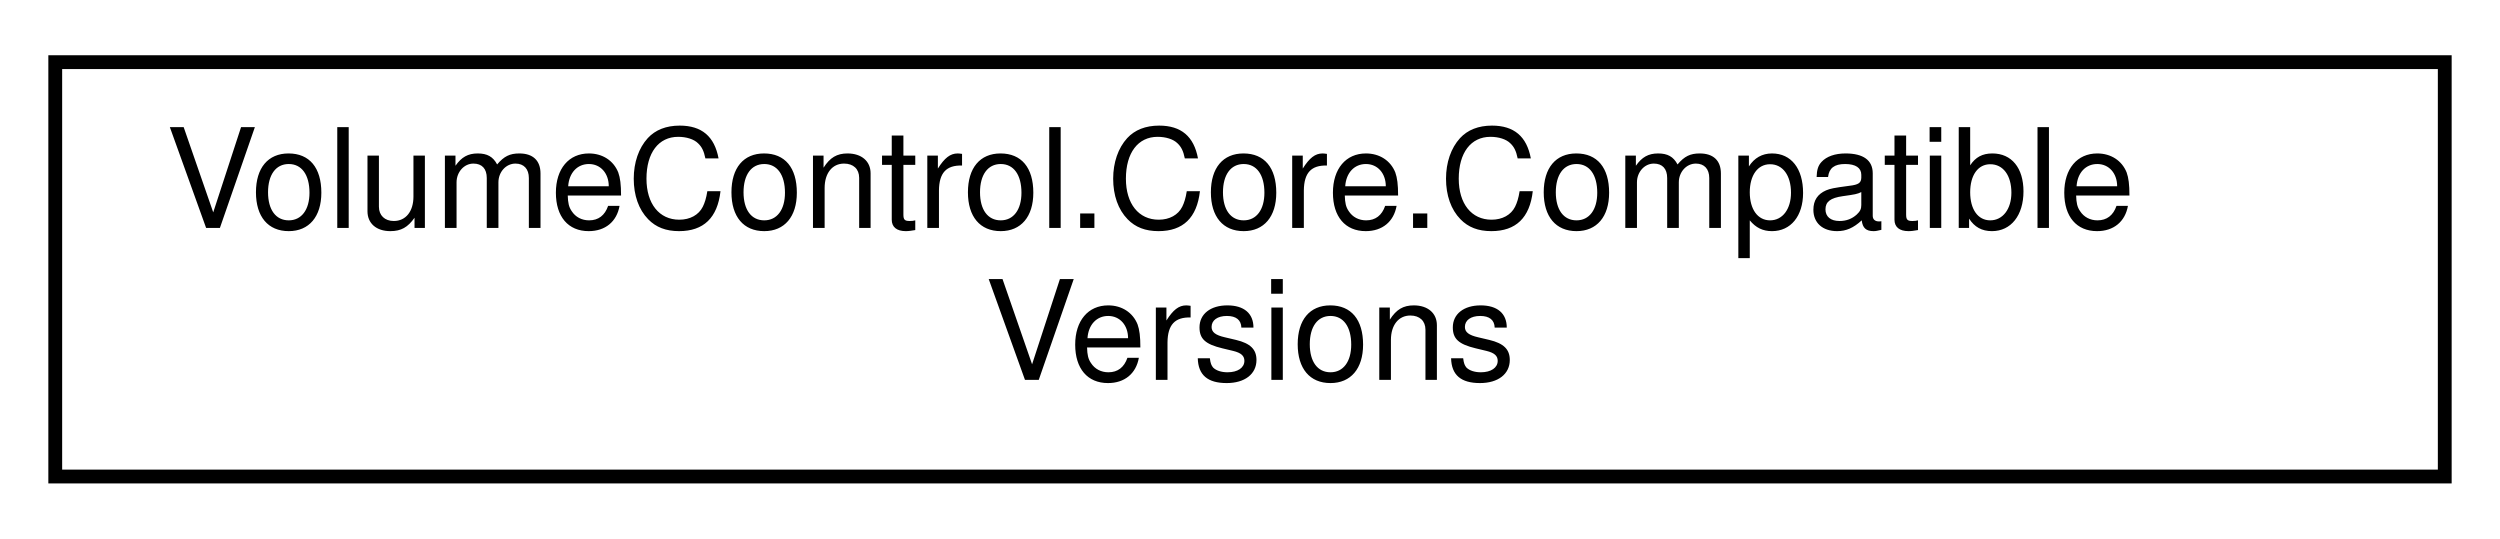
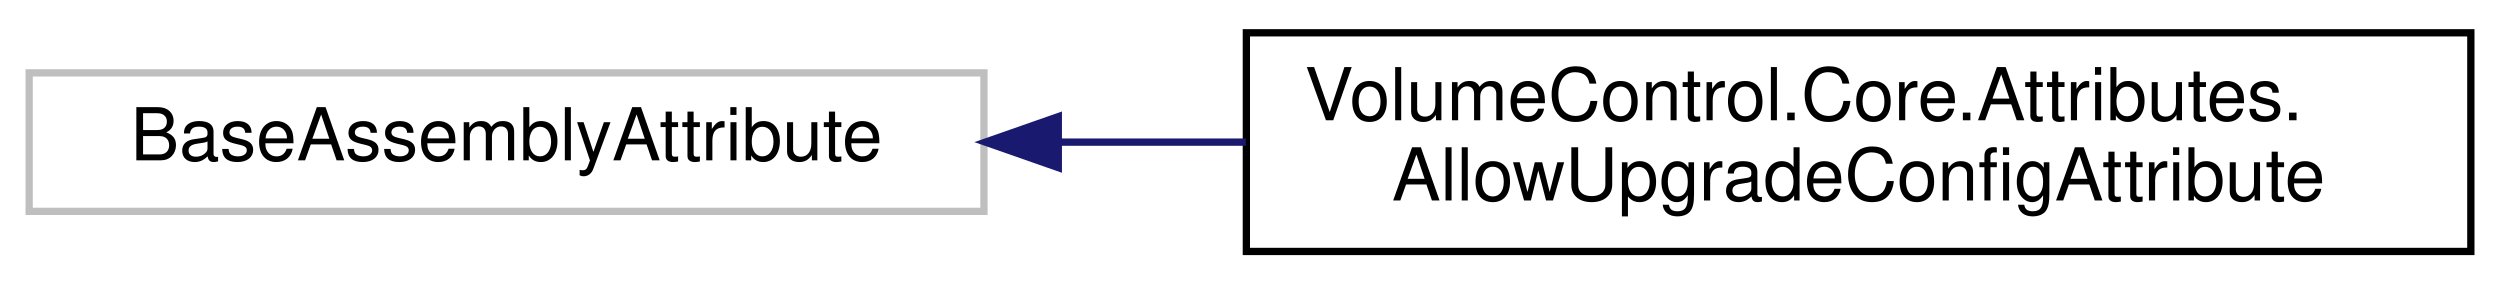
- <svg xmlns="http://www.w3.org/2000/svg" xmlns:xlink="http://www.w3.org/1999/xlink" width="181pt" height="39pt" viewBox="0.00 0.00 181.00 39.00">
+ <svg xmlns="http://www.w3.org/2000/svg" xmlns:xlink="http://www.w3.org/1999/xlink" width="343pt" height="39pt" viewBox="0.00 0.00 343.00 39.00">
  <g id="graph0" class="graph" transform="scale(1 1) rotate(0) translate(4 35)">
    <g id="node1" class="node">
      <g id="a_node1">
-         <a xlink:href="struct_volume_control_1_1_core_1_1_compatible_versions.html" target="_top" xlink:title="A range of version numbers that abstracts away the need for direct interaction with the SemVersion ty...">
-           <polygon fill="none" stroke="black" points="0,-0.5 0,-30.5 173,-30.5 173,-0.5 0,-0.5" />
-           <text text-anchor="start" x="8" y="-18.5" font-family="Helvetica,sans-Serif" font-size="10.00">VolumeControl.Core.Compatible</text>
-           <text text-anchor="middle" x="86.5" y="-7.5" font-family="Helvetica,sans-Serif" font-size="10.00">Versions</text>
+         <a xlink:title=" ">
+           <polygon fill="none" stroke="#bfbfbf" points="0,-6 0,-25 131,-25 131,-6 0,-6" />
+           <text text-anchor="middle" x="65.5" y="-13" font-family="Helvetica,sans-Serif" font-size="10.00">BaseAssemblyAttribute</text>
        </a>
      </g>
    </g>
+     <g id="node2" class="node">
+       <g id="a_node2">
+         <a xlink:href="class_volume_control_1_1_core_1_1_attributes_1_1_allow_upgrade_config_attribute.html" target="_top" xlink:title="This attribute can be attached to assemblies to indicate that any contained configuration files shoul...">
+           <polygon fill="none" stroke="black" points="167,-0.5 167,-30.5 335,-30.5 335,-0.5 167,-0.5" />
+           <text text-anchor="start" x="175" y="-18.5" font-family="Helvetica,sans-Serif" font-size="10.00">VolumeControl.Core.Attributes.</text>
+           <text text-anchor="middle" x="251" y="-7.5" font-family="Helvetica,sans-Serif" font-size="10.00">AllowUpgradeConfigAttribute</text>
+         </a>
+       </g>
+     </g>
+     <g id="edge1" class="edge">
+       <path fill="none" stroke="midnightblue" d="M141.35,-15.5C149.78,-15.5 158.4,-15.5 166.92,-15.5" />
+       <polygon fill="midnightblue" stroke="midnightblue" points="141.2,-12 131.2,-15.5 141.2,-19 141.2,-12" />
+     </g>
  </g>
</svg>
